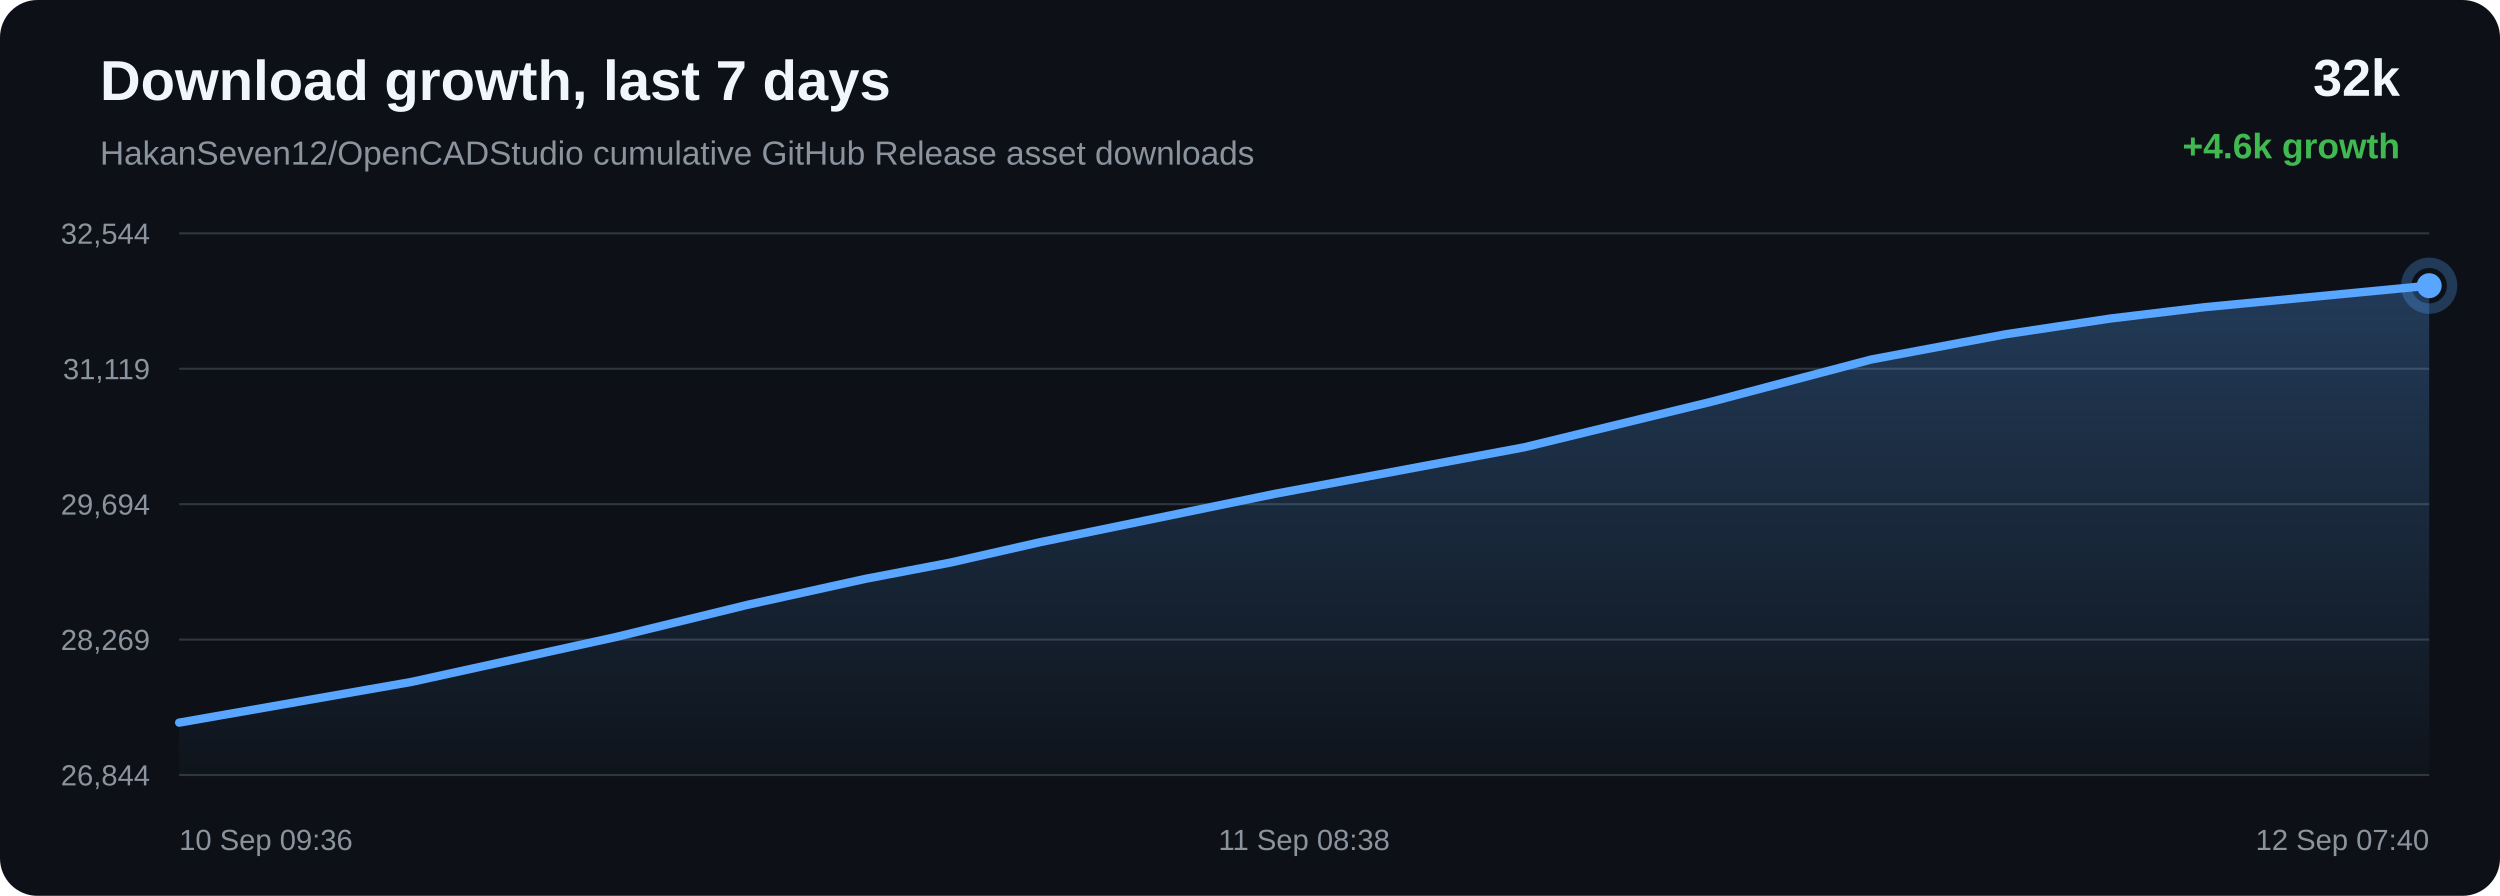
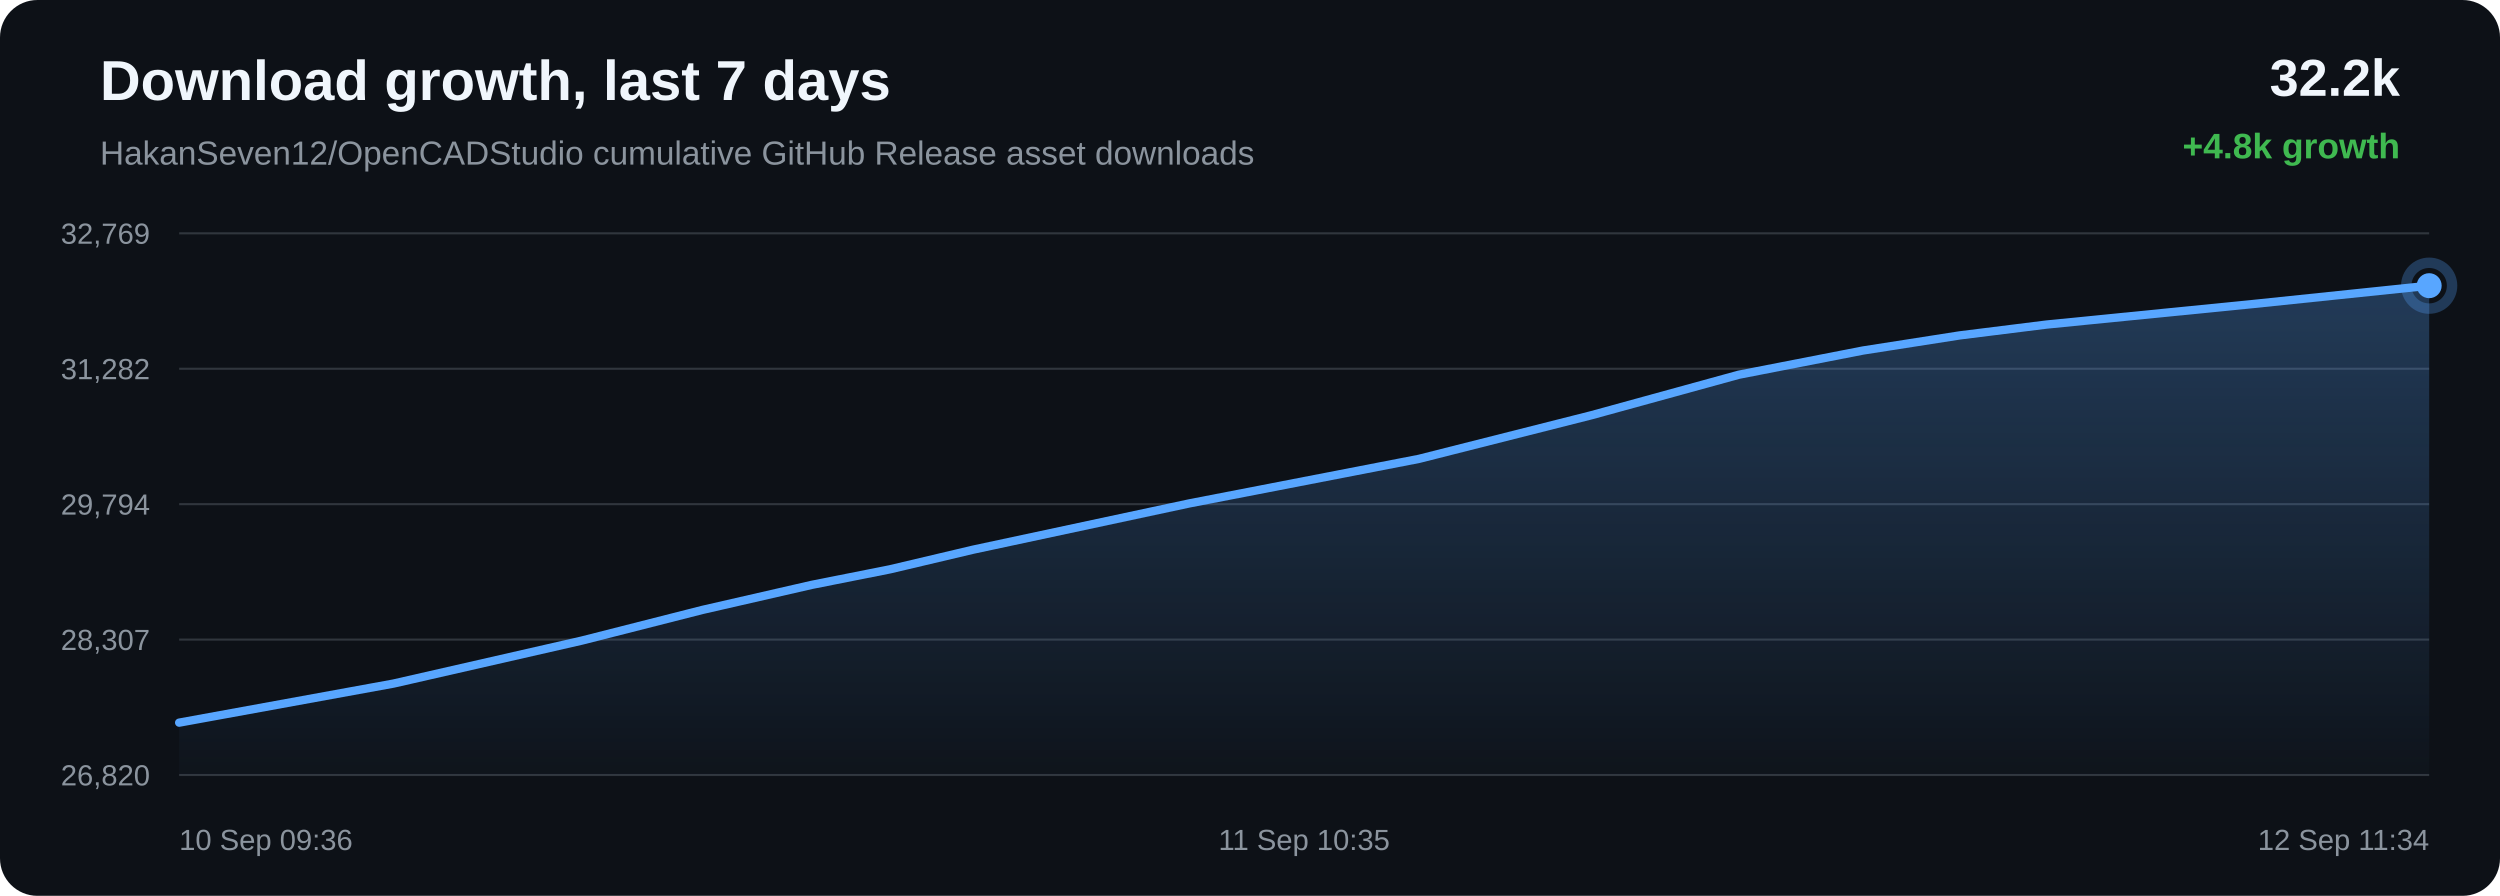
<svg xmlns="http://www.w3.org/2000/svg" width="1200" height="430" viewBox="0 0 1200 430">
  <defs>
    <linearGradient id="area" x1="0" x2="0" y1="0" y2="1">
      <stop offset="0%" stop-color="#58a6ff" stop-opacity="0.28" />
      <stop offset="100%" stop-color="#58a6ff" stop-opacity="0.02" />
    </linearGradient>
  </defs>
  <rect width="100%" height="100%" rx="18" fill="#0d1117" />
  <text x="48" y="48" fill="#f0f6fc" font-family="Arial, sans-serif" font-size="27" font-weight="700">Download growth, last 7 days</text>
  <text x="48" y="79" fill="#8b949e" font-family="Arial, sans-serif" font-size="16">HakanSeven12/OpenCADStudio cumulative GitHub Release asset downloads</text>
-   <text x="1152" y="46" text-anchor="end" fill="#f0f6fc" font-family="Arial, sans-serif" font-size="25" font-weight="700">32k</text>
-   <text x="1152" y="76" text-anchor="end" fill="#3fb950" font-family="Arial, sans-serif" font-size="17" font-weight="700">+4.6k growth</text>
+   <text x="1152" y="46" text-anchor="end" fill="#f0f6fc" font-family="Arial, sans-serif" font-size="25" font-weight="700">32.2k</text>
+   <text x="1152" y="76" text-anchor="end" fill="#3fb950" font-family="Arial, sans-serif" font-size="17" font-weight="700">+4.8k growth</text>
  <line x1="86" y1="112.00" x2="1166" y2="112.00" stroke="#30363d" stroke-width="1" />
  <line x1="86" y1="177.00" x2="1166" y2="177.00" stroke="#30363d" stroke-width="1" />
  <line x1="86" y1="242.00" x2="1166" y2="242.00" stroke="#30363d" stroke-width="1" />
  <line x1="86" y1="307.00" x2="1166" y2="307.00" stroke="#30363d" stroke-width="1" />
  <line x1="86" y1="372.00" x2="1166" y2="372.00" stroke="#30363d" stroke-width="1" />
-   <text x="72" y="117.00" text-anchor="end" fill="#8b949e" font-family="Arial, sans-serif" font-size="14">32,544</text>
-   <text x="72" y="182.00" text-anchor="end" fill="#8b949e" font-family="Arial, sans-serif" font-size="14">31,119</text>
-   <text x="72" y="247.00" text-anchor="end" fill="#8b949e" font-family="Arial, sans-serif" font-size="14">29,694</text>
-   <text x="72" y="312.00" text-anchor="end" fill="#8b949e" font-family="Arial, sans-serif" font-size="14">28,269</text>
-   <text x="72" y="377.00" text-anchor="end" fill="#8b949e" font-family="Arial, sans-serif" font-size="14">26,844</text>
-   <path d="M 86.00 346.87 L 197.58 327.30 L 295.61 305.77 L 358.43 290.40 L 415.34 277.85 L 456.11 270.05 L 499.45 260.20 L 611.98 237.03 L 731.52 214.72 L 821.44 192.83 L 898.06 172.58 L 962.73 160.44 L 1013.11 152.87 L 1058.26 147.44 L 1166.00 137.13 L 1166.00 372.00 L 86.00 372.00 Z" fill="url(#area)" />
-   <path d="M 86.00 346.87 L 197.58 327.30 L 295.61 305.77 L 358.43 290.40 L 415.34 277.85 L 456.11 270.05 L 499.45 260.20 L 611.98 237.03 L 731.52 214.72 L 821.44 192.83 L 898.06 172.58 L 962.73 160.44 L 1013.11 152.87 L 1058.26 147.44 L 1166.00 137.13" fill="none" stroke="#58a6ff" stroke-width="4" stroke-linecap="round" stroke-linejoin="round" />
+   <text x="72" y="117.00" text-anchor="end" fill="#8b949e" font-family="Arial, sans-serif" font-size="14">32,769</text>
+   <text x="72" y="182.00" text-anchor="end" fill="#8b949e" font-family="Arial, sans-serif" font-size="14">31,282</text>
+   <text x="72" y="247.00" text-anchor="end" fill="#8b949e" font-family="Arial, sans-serif" font-size="14">29,794</text>
+   <text x="72" y="312.00" text-anchor="end" fill="#8b949e" font-family="Arial, sans-serif" font-size="14">28,307</text>
+   <text x="72" y="377.00" text-anchor="end" fill="#8b949e" font-family="Arial, sans-serif" font-size="14">26,820</text>
+   <path d="M 86.00 346.87 L 188.86 328.12 L 279.24 307.49 L 337.15 292.76 L 389.61 280.74 L 427.20 273.27 L 467.15 263.83 L 570.89 241.63 L 681.09 220.26 L 763.99 199.28 L 834.62 179.87 L 894.23 168.25 L 940.68 160.99 L 982.31 155.79 L 1081.63 145.91 L 1166.00 137.13 L 1166.00 372.00 L 86.00 372.00 Z" fill="url(#area)" />
+   <path d="M 86.00 346.87 L 188.86 328.12 L 279.24 307.49 L 337.15 292.76 L 389.61 280.74 L 427.20 273.27 L 467.15 263.83 L 570.89 241.63 L 681.09 220.26 L 763.99 199.28 L 834.62 179.87 L 894.23 168.25 L 940.68 160.99 L 982.31 155.79 L 1081.63 145.91 L 1166.00 137.13" fill="none" stroke="#58a6ff" stroke-width="4" stroke-linecap="round" stroke-linejoin="round" />
  <circle cx="1166.00" cy="137.13" r="6" fill="#58a6ff" />
  <circle cx="1166.00" cy="137.13" r="11" fill="none" stroke="#58a6ff" stroke-opacity="0.28" stroke-width="5" />
  <text x="86.00" y="408" text-anchor="start" fill="#8b949e" font-family="Arial, sans-serif" font-size="14">10 Sep 09:36</text>
-   <text x="626.00" y="408" text-anchor="middle" fill="#8b949e" font-family="Arial, sans-serif" font-size="14">11 Sep 08:38</text>
-   <text x="1166.00" y="408" text-anchor="end" fill="#8b949e" font-family="Arial, sans-serif" font-size="14">12 Sep 07:40</text>
+   <text x="626.00" y="408" text-anchor="middle" fill="#8b949e" font-family="Arial, sans-serif" font-size="14">11 Sep 10:35</text>
+   <text x="1166.00" y="408" text-anchor="end" fill="#8b949e" font-family="Arial, sans-serif" font-size="14">12 Sep 11:34</text>
</svg>
